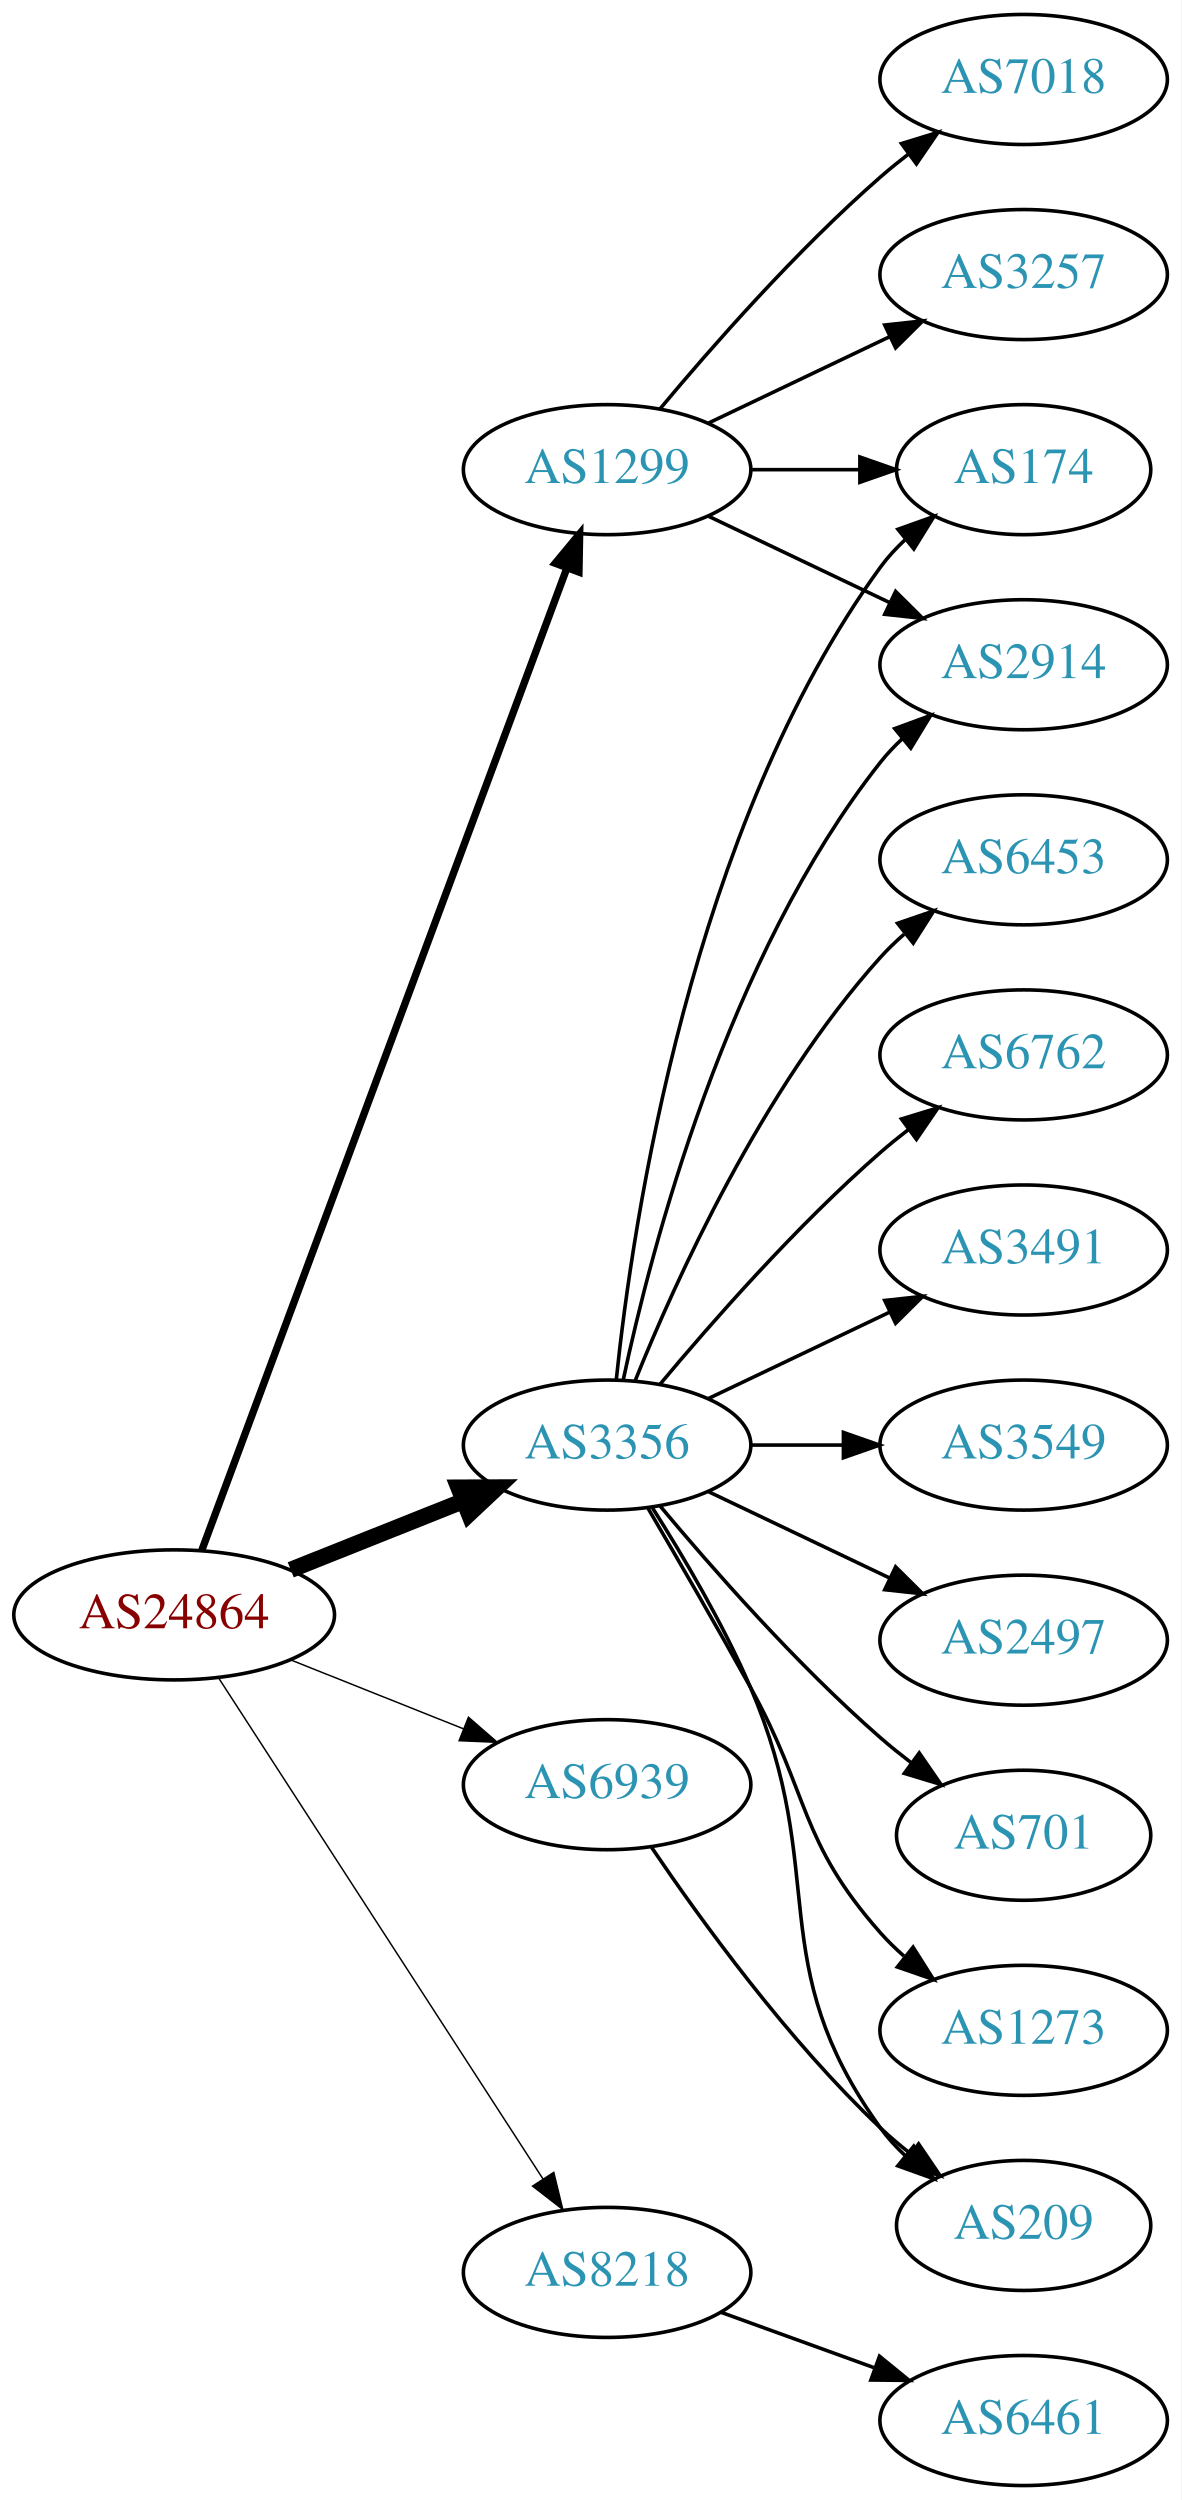
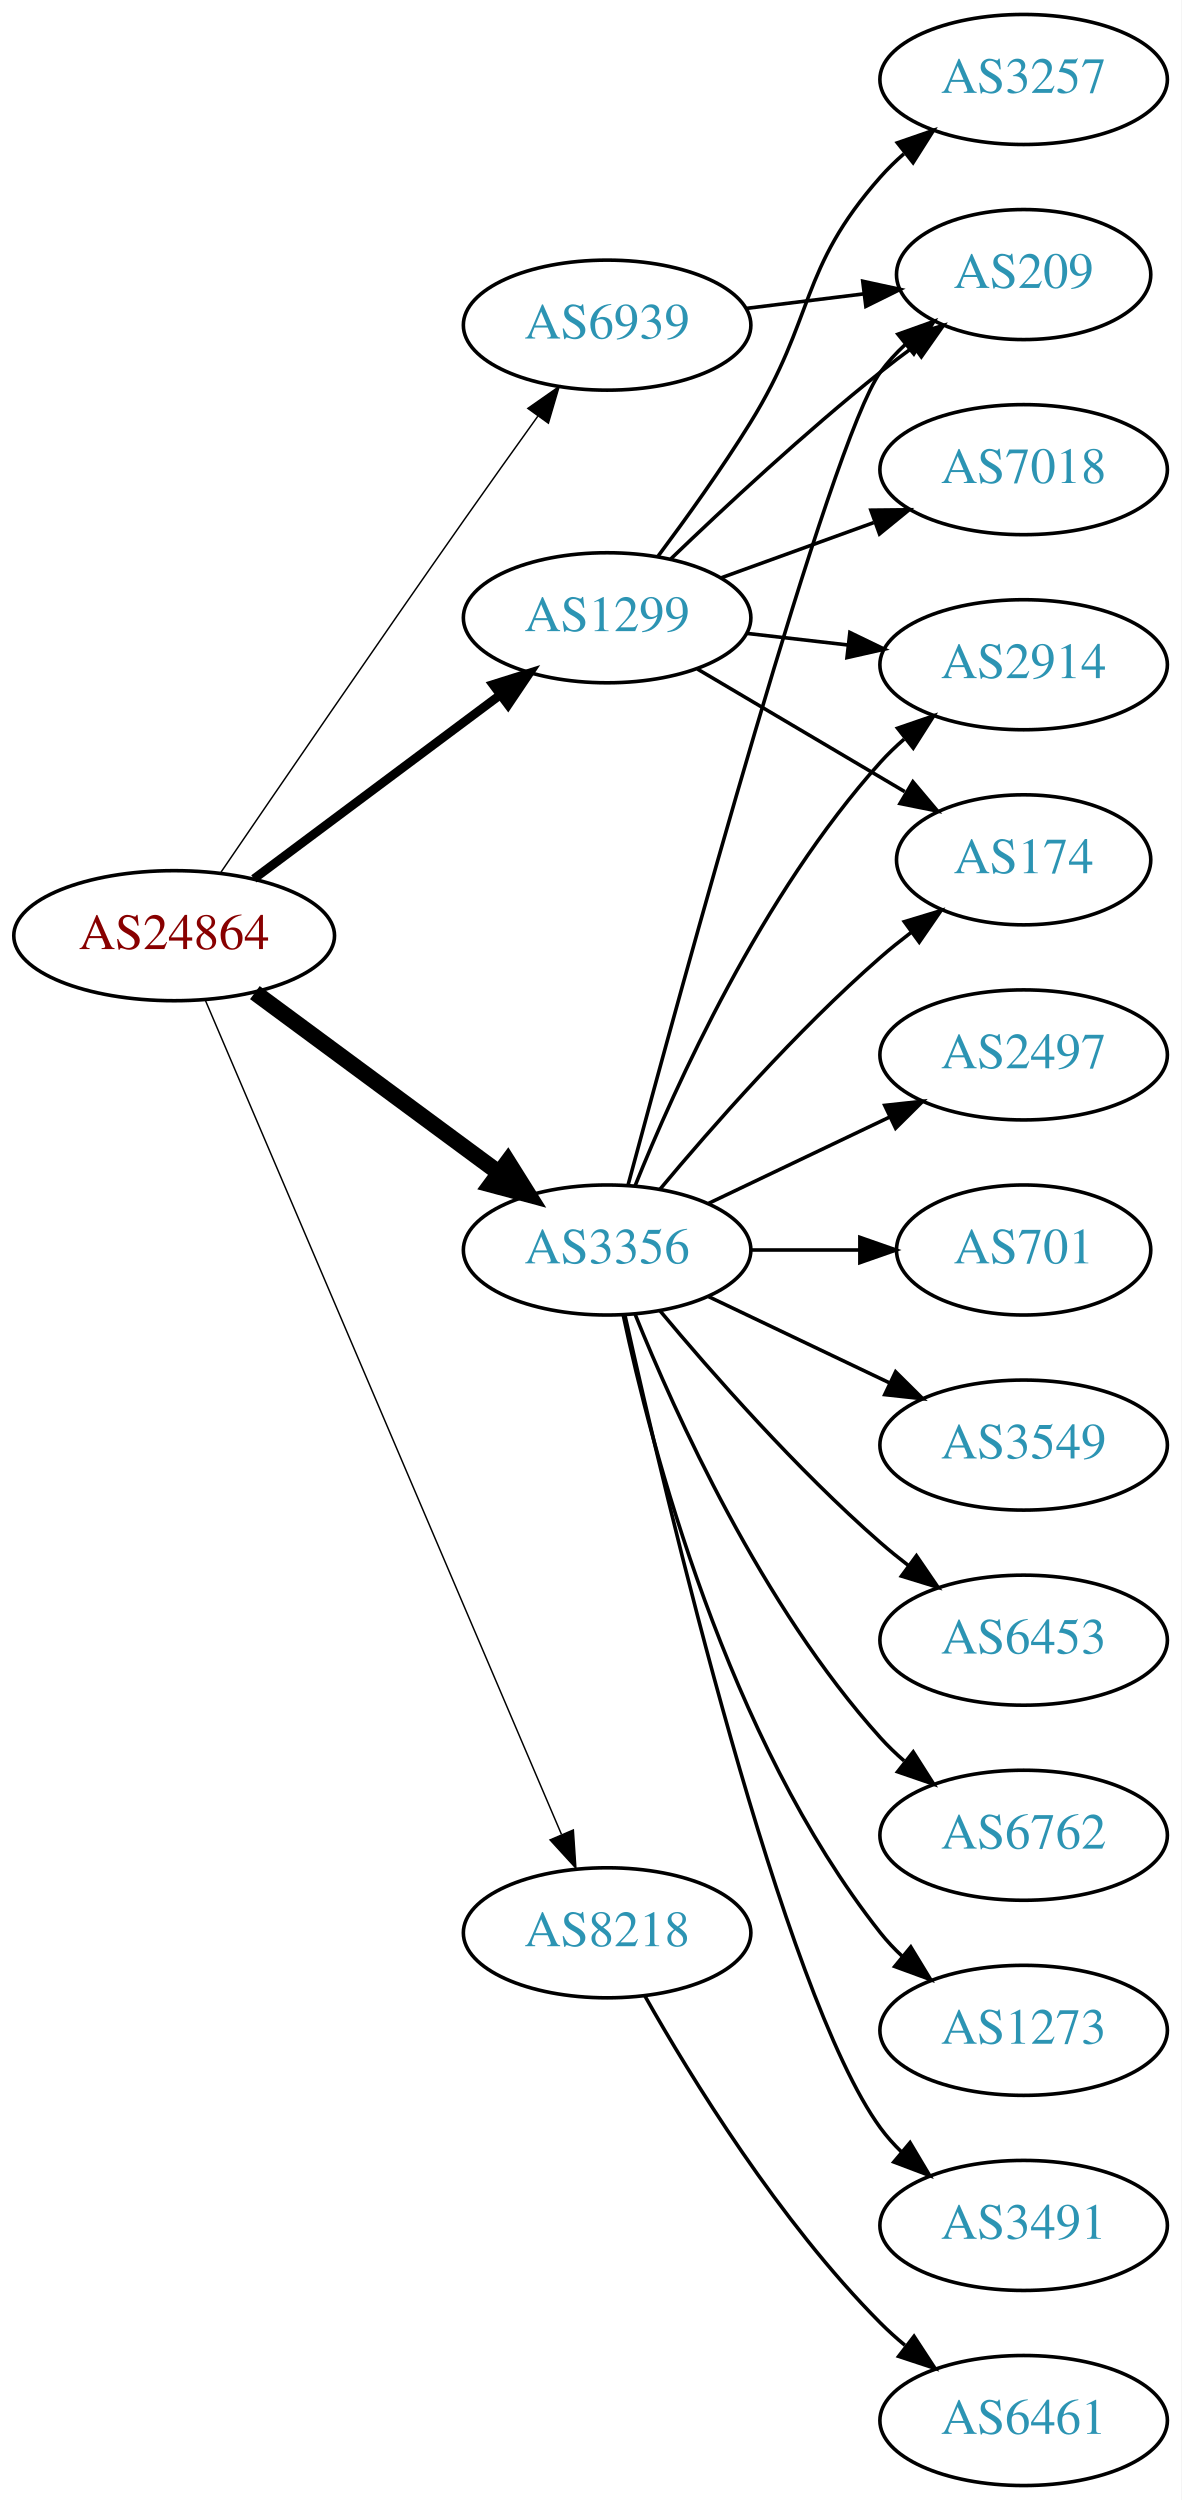
<svg xmlns="http://www.w3.org/2000/svg" xmlns:xlink="http://www.w3.org/1999/xlink" width="327pt" height="692pt" viewBox="0.00 0.00 326.98 692.00">
  <g id="graph0" class="graph" transform="scale(1 1) rotate(0) translate(4 688)">
    <polygon fill="white" stroke="none" points="-4,4 -4,-688 322.978,-688 322.978,4 -4,4" />
    <g id="node1" class="node">
      <g id="a_node1">
        <a xlink:href="/asn/24864" xlink:title="AS24864 ~ Raiffeisen Informatik GmbH [AT]">
-           <ellipse fill="#ffffff" stroke="black" cx="44.196" cy="-241" rx="44.393" ry="18" />
-           <text text-anchor="middle" x="44.196" y="-237.3" font-family="Times,serif" font-size="14.00" fill="#880000">AS24864</text>
+           <ellipse fill="#ffffff" stroke="black" cx="44.196" cy="-429" rx="44.393" ry="18" />
+           <text text-anchor="middle" x="44.196" y="-425.3" font-family="Times,serif" font-size="14.00" fill="#880000">AS24864</text>
        </a>
      </g>
    </g>
    <g id="node2" class="node">
      <g id="a_node2">
        <a xlink:href="/asn/1299" xlink:title="AS1299 ~ Telia Carrier [EU]">
-           <ellipse fill="#ffffff" stroke="black" cx="164.039" cy="-558" rx="39.794" ry="18" />
-           <text text-anchor="middle" x="164.039" y="-554.3" font-family="Times,serif" font-size="14.00" fill="#2c94b3">AS1299</text>
+           <ellipse fill="#ffffff" stroke="black" cx="164.039" cy="-517" rx="39.794" ry="18" />
+           <text text-anchor="middle" x="164.039" y="-513.3" font-family="Times,serif" font-size="14.00" fill="#2c94b3">AS1299</text>
        </a>
      </g>
    </g>
    <g id="edge1" class="edge">
-       <path fill="none" stroke="black" stroke-width="2.045" d="M51.869,-258.952C71.517,-311.805 129.251,-467.11 152.83,-530.54" />
-       <polygon fill="black" stroke="black" stroke-width="2.045" points="149.673,-532.092 156.438,-540.245 156.235,-529.652 149.673,-532.092" />
+       <path fill="none" stroke="black" stroke-width="2.455" d="M66.264,-444.733C85.233,-458.898 113.278,-479.841 134.3,-495.54" />
+       <polygon fill="black" stroke="black" stroke-width="2.455" points="132.441,-498.519 142.548,-501.698 136.63,-492.911 132.441,-498.519" />
    </g>
    <g id="node3" class="node">
      <g id="a_node3">
        <a xlink:href="/asn/3356" xlink:title="AS3356 ~ Level 3 Parent, LLC [US]">
-           <ellipse fill="#ffffff" stroke="black" cx="164.039" cy="-288" rx="39.794" ry="18" />
-           <text text-anchor="middle" x="164.039" y="-284.3" font-family="Times,serif" font-size="14.00" fill="#2c94b3">AS3356</text>
+           <ellipse fill="#ffffff" stroke="black" cx="164.039" cy="-342" rx="39.794" ry="18" />
+           <text text-anchor="middle" x="164.039" y="-338.3" font-family="Times,serif" font-size="14.00" fill="#2c94b3">AS3356</text>
        </a>
      </g>
    </g>
    <g id="edge2" class="edge">
-       <path fill="none" stroke="black" stroke-width="4.5" d="M76.466,-253.472C91.148,-259.327 108.791,-266.364 124.309,-272.553" />
-       <polygon fill="black" stroke="black" stroke-width="4.5" points="122.904,-276.232 133.651,-276.279 125.821,-268.917 122.904,-276.232" />
+       <path fill="none" stroke="black" stroke-width="4.5" d="M66.537,-413.245C85.424,-399.301 113.154,-378.829 134.047,-363.404" />
+       <polygon fill="black" stroke="black" stroke-width="4.5" points="136.546,-366.453 142.253,-357.346 131.869,-360.118 136.546,-366.453" />
    </g>
    <g id="node4" class="node">
      <g id="a_node4">
        <a xlink:href="/asn/6939" xlink:title="AS6939 ~ Hurricane Electric LLC [US]">
-           <ellipse fill="#ffffff" stroke="black" cx="164.039" cy="-194" rx="39.794" ry="18" />
-           <text text-anchor="middle" x="164.039" y="-190.3" font-family="Times,serif" font-size="14.00" fill="#2c94b3">AS6939</text>
+           <ellipse fill="#ffffff" stroke="black" cx="164.039" cy="-598" rx="39.794" ry="18" />
+           <text text-anchor="middle" x="164.039" y="-594.3" font-family="Times,serif" font-size="14.00" fill="#2c94b3">AS6939</text>
        </a>
      </g>
    </g>
    <g id="edge3" class="edge">
-       <path fill="none" stroke="black" stroke-width="0.409" d="M76.466,-228.528C91.148,-222.673 108.791,-215.636 124.309,-209.447" />
-       <polygon fill="black" stroke="black" stroke-width="0.409" points="125.659,-212.677 133.651,-205.721 123.066,-206.175 125.659,-212.677" />
+       <path fill="none" stroke="black" stroke-width="0.409" d="M57.173,-446.603C72.599,-469.225 100.294,-509.677 124.392,-544 131.019,-553.438 138.367,-563.745 144.862,-572.801" />
+       <polygon fill="black" stroke="black" stroke-width="0.409" points="142.098,-574.953 150.776,-581.031 147.782,-570.868 142.098,-574.953" />
    </g>
    <g id="node5" class="node">
      <g id="a_node5">
        <a xlink:href="/asn/8218" xlink:title="AS8218 ~ legacy Neotelecoms [FR]">
-           <ellipse fill="#ffffff" stroke="black" cx="164.039" cy="-59" rx="39.794" ry="18" />
-           <text text-anchor="middle" x="164.039" y="-55.3" font-family="Times,serif" font-size="14.00" fill="#2c94b3">AS8218</text>
+           <ellipse fill="#ffffff" stroke="black" cx="164.039" cy="-153" rx="39.794" ry="18" />
+           <text text-anchor="middle" x="164.039" y="-149.3" font-family="Times,serif" font-size="14.00" fill="#2c94b3">AS8218</text>
        </a>
      </g>
    </g>
    <g id="edge4" class="edge">
-       <path fill="none" stroke="black" stroke-width="0.409" d="M56.495,-223.549C77.348,-191.343 121.97,-122.428 146.329,-84.808" />
-       <polygon fill="black" stroke="black" stroke-width="0.409" points="149.276,-86.695 151.774,-76.398 143.401,-82.89 149.276,-86.695" />
+       <path fill="none" stroke="black" stroke-width="0.409" d="M52.747,-411.315C72.778,-364.4 127.375,-236.529 151.413,-180.229" />
+       <polygon fill="black" stroke="black" stroke-width="0.409" points="154.69,-181.466 155.398,-170.895 148.253,-178.717 154.69,-181.466" />
    </g>
    <g id="node6" class="node">
      <g id="a_node6">
-         <a xlink:href="/asn/3257" xlink:title="AS3257 ~ GTT [DE]">
-           <ellipse fill="#ffffff" stroke="black" cx="279.332" cy="-612" rx="39.794" ry="18" />
-           <text text-anchor="middle" x="279.332" y="-608.3" font-family="Times,serif" font-size="14.00" fill="#2c94b3">AS3257</text>
+         <a xlink:href="/asn/174" xlink:title="AS174 ~ Cogent Communications [US]">
+           <ellipse fill="#ffffff" stroke="black" cx="279.332" cy="-450" rx="35.194" ry="18" />
+           <text text-anchor="middle" x="279.332" y="-446.3" font-family="Times,serif" font-size="14.00" fill="#2c94b3">AS174</text>
        </a>
      </g>
    </g>
    <g id="edge5" class="edge">
-       <path fill="none" stroke="black" d="M192.175,-570.934C207.169,-578.081 225.99,-587.052 242.213,-594.785" />
-       <polygon fill="black" stroke="black" points="240.884,-598.028 251.417,-599.171 243.895,-591.709 240.884,-598.028" />
+       <path fill="none" stroke="black" d="M189.065,-502.791C205.769,-492.912 228.214,-479.639 246.419,-468.873" />
+       <polygon fill="black" stroke="black" points="248.673,-471.606 255.499,-463.503 245.11,-465.581 248.673,-471.606" />
    </g>
    <g id="node7" class="node">
      <g id="a_node7">
        <a xlink:href="/asn/2914" xlink:title="AS2914 ~ NTT America, Inc. [US]">
          <ellipse fill="#ffffff" stroke="black" cx="279.332" cy="-504" rx="39.794" ry="18" />
          <text text-anchor="middle" x="279.332" y="-500.3" font-family="Times,serif" font-size="14.00" fill="#2c94b3">AS2914</text>
        </a>
      </g>
    </g>
    <g id="edge6" class="edge">
-       <path fill="none" stroke="black" d="M192.175,-545.066C207.169,-537.919 225.99,-528.948 242.213,-521.215" />
-       <polygon fill="black" stroke="black" points="243.895,-524.291 251.417,-516.829 240.884,-517.972 243.895,-524.291" />
+       <path fill="none" stroke="black" d="M202.764,-512.671C211.745,-511.641 221.444,-510.528 230.801,-509.454" />
+       <polygon fill="black" stroke="black" points="231.236,-512.927 240.771,-508.31 230.438,-505.973 231.236,-512.927" />
    </g>
    <g id="node8" class="node">
      <g id="a_node8">
-         <a xlink:href="/asn/7018" xlink:title="AS7018 ~ AT&amp;T Services, Inc. [US]">
-           <ellipse fill="#ffffff" stroke="black" cx="279.332" cy="-666" rx="39.794" ry="18" />
-           <text text-anchor="middle" x="279.332" y="-662.3" font-family="Times,serif" font-size="14.00" fill="#2c94b3">AS7018</text>
+         <a xlink:href="/asn/209" xlink:title="AS209 ~ CenturyLink Communications, LLC [US]">
+           <ellipse fill="#ffffff" stroke="black" cx="279.332" cy="-612" rx="35.194" ry="18" />
+           <text text-anchor="middle" x="279.332" y="-608.3" font-family="Times,serif" font-size="14.00" fill="#2c94b3">AS209</text>
        </a>
      </g>
    </g>
    <g id="edge7" class="edge">
-       <path fill="none" stroke="black" d="M178.669,-574.817C192.951,-591.929 216.498,-618.745 239.685,-639 242.151,-641.154 244.789,-643.294 247.487,-645.372" />
-       <polygon fill="black" stroke="black" points="245.512,-648.264 255.641,-651.37 249.66,-642.625 245.512,-648.264" />
+       <path fill="none" stroke="black" d="M181.682,-533.312C196.458,-547.51 218.871,-568.363 239.685,-585 242.606,-587.335 245.715,-589.696 248.853,-592" />
+       <polygon fill="black" stroke="black" points="246.943,-594.937 257.113,-597.908 251.015,-589.244 246.943,-594.937" />
    </g>
    <g id="node9" class="node">
      <g id="a_node9">
-         <a xlink:href="/asn/174" xlink:title="AS174 ~ Cogent Communications [US]">
-           <ellipse fill="#ffffff" stroke="black" cx="279.332" cy="-558" rx="35.194" ry="18" />
-           <text text-anchor="middle" x="279.332" y="-554.3" font-family="Times,serif" font-size="14.00" fill="#2c94b3">AS174</text>
+         <a xlink:href="/asn/7018" xlink:title="AS7018 ~ AT&amp;T Services, Inc. [US]">
+           <ellipse fill="#ffffff" stroke="black" cx="279.332" cy="-558" rx="39.794" ry="18" />
+           <text text-anchor="middle" x="279.332" y="-554.3" font-family="Times,serif" font-size="14.00" fill="#2c94b3">AS7018</text>
        </a>
      </g>
    </g>
    <g id="edge8" class="edge">
-       <path fill="none" stroke="black" d="M203.711,-558C213.416,-558 223.907,-558 233.87,-558" />
-       <polygon fill="black" stroke="black" points="234.006,-561.5 244.006,-558 234.006,-554.5 234.006,-561.5" />
-     </g>
-     <g id="edge14" class="edge">
-       <path fill="none" stroke="black" d="M168.529,-306.16C176.16,-342.03 197.152,-423.155 239.685,-477 241.493,-479.288 243.545,-481.462 245.74,-483.51" />
-       <polygon fill="black" stroke="black" points="243.651,-486.323 253.6,-489.966 248.094,-480.914 243.651,-486.323" />
-     </g>
-     <g id="edge10" class="edge">
-       <path fill="none" stroke="black" d="M166.595,-306.256C171.066,-349.303 187.199,-458.94 239.685,-531 241.661,-533.712 243.995,-536.249 246.522,-538.595" />
-       <polygon fill="black" stroke="black" points="244.539,-541.493 254.517,-545.055 248.938,-536.048 244.539,-541.493" />
+       <path fill="none" stroke="black" d="M195.697,-528.095C208.67,-532.79 223.963,-538.324 237.844,-543.348" />
+       <polygon fill="black" stroke="black" points="237.054,-546.784 247.648,-546.896 239.436,-540.202 237.054,-546.784" />
    </g>
    <g id="node10" class="node">
      <g id="a_node10">
-         <a xlink:href="/asn/2497" xlink:title="AS2497 ~ Internet Initiative Japan Inc. [JP]">
-           <ellipse fill="#ffffff" stroke="black" cx="279.332" cy="-234" rx="39.794" ry="18" />
-           <text text-anchor="middle" x="279.332" y="-230.3" font-family="Times,serif" font-size="14.00" fill="#2c94b3">AS2497</text>
+         <a xlink:href="/asn/3257" xlink:title="AS3257 ~ GTT [DE]">
+           <ellipse fill="#ffffff" stroke="black" cx="279.332" cy="-666" rx="39.794" ry="18" />
+           <text text-anchor="middle" x="279.332" y="-662.3" font-family="Times,serif" font-size="14.00" fill="#2c94b3">AS3257</text>
        </a>
      </g>
    </g>
    <g id="edge9" class="edge">
-       <path fill="none" stroke="black" d="M192.175,-275.066C207.169,-267.919 225.99,-258.948 242.213,-251.215" />
-       <polygon fill="black" stroke="black" points="243.895,-254.291 251.417,-246.829 240.884,-247.972 243.895,-254.291" />
+       <path fill="none" stroke="black" d="M178.179,-534.105C185.957,-544.529 195.8,-558.255 203.685,-571 221.677,-600.081 217.035,-613.38 239.685,-639 241.667,-641.242 243.871,-643.394 246.194,-645.437" />
+       <polygon fill="black" stroke="black" points="244.382,-648.466 254.395,-651.929 248.727,-642.978 244.382,-648.466" />
+     </g>
+     <g id="edge19" class="edge">
+       <path fill="none" stroke="black" d="M178.669,-358.817C192.951,-375.929 216.498,-402.745 239.685,-423 242.355,-425.332 245.228,-427.648 248.158,-429.886" />
+       <polygon fill="black" stroke="black" points="246.309,-432.87 256.449,-435.939 250.436,-427.216 246.309,-432.87" />
+     </g>
+     <g id="edge15" class="edge">
+       <path fill="none" stroke="black" d="M171.786,-359.787C182.837,-387.243 206.891,-440.578 239.685,-477 241.688,-479.224 243.906,-481.363 246.239,-483.397" />
+       <polygon fill="black" stroke="black" points="244.437,-486.433 254.458,-489.873 248.769,-480.935 244.437,-486.433" />
+     </g>
+     <g id="edge13" class="edge">
+       <path fill="none" stroke="black" d="M169.877,-360.141C184.156,-413.306 225.979,-566.182 239.685,-585 241.661,-587.712 243.995,-590.249 246.522,-592.595" />
+       <polygon fill="black" stroke="black" points="244.539,-595.493 254.517,-599.055 248.938,-590.048 244.539,-595.493" />
    </g>
    <g id="node11" class="node">
      <g id="a_node11">
-         <a xlink:href="/asn/701" xlink:title="AS701 ~ UUNET [US]">
-           <ellipse fill="#ffffff" stroke="black" cx="279.332" cy="-180" rx="35.194" ry="18" />
-           <text text-anchor="middle" x="279.332" y="-176.3" font-family="Times,serif" font-size="14.00" fill="#2c94b3">AS701</text>
-         </a>
-       </g>
-     </g>
-     <g id="edge11" class="edge">
-       <path fill="none" stroke="black" d="M178.669,-271.183C192.951,-254.071 216.498,-227.255 239.685,-207 242.355,-204.668 245.228,-202.352 248.158,-200.114" />
-       <polygon fill="black" stroke="black" points="250.436,-202.784 256.449,-194.061 246.309,-197.13 250.436,-202.784" />
+         <a xlink:href="/asn/6762" xlink:title="AS6762 ~ TELECOM ITALIA SPARKLE S.p.A. [IT]">
+           <ellipse fill="#ffffff" stroke="black" cx="279.332" cy="-180" rx="39.794" ry="18" />
+           <text text-anchor="middle" x="279.332" y="-176.3" font-family="Times,serif" font-size="14.00" fill="#2c94b3">AS6762</text>
+         </a>
+       </g>
+     </g>
+     <g id="edge10" class="edge">
+       <path fill="none" stroke="black" d="M171.786,-324.213C182.837,-296.757 206.891,-243.422 239.685,-207 241.688,-204.776 243.906,-202.637 246.239,-200.603" />
+       <polygon fill="black" stroke="black" points="248.769,-203.065 254.458,-194.127 244.437,-197.567 248.769,-203.065" />
    </g>
    <g id="node12" class="node">
      <g id="a_node12">
        <a xlink:href="/asn/1273" xlink:title="AS1273 ~ Vodafone Group PLC [EU]">
          <ellipse fill="#ffffff" stroke="black" cx="279.332" cy="-126" rx="39.794" ry="18" />
          <text text-anchor="middle" x="279.332" y="-122.3" font-family="Times,serif" font-size="14.00" fill="#2c94b3">AS1273</text>
        </a>
      </g>
    </g>
-     <g id="edge12" class="edge">
-       <path fill="none" stroke="black" d="M175.385,-270.466C183.271,-257.006 194.329,-237.923 203.685,-221 220.231,-191.073 217.035,-178.62 239.685,-153 241.667,-150.758 243.871,-148.606 246.194,-146.563" />
-       <polygon fill="black" stroke="black" points="248.727,-149.022 254.395,-140.071 244.382,-143.534 248.727,-149.022" />
+     <g id="edge11" class="edge">
+       <path fill="none" stroke="black" d="M168.529,-323.84C176.16,-287.97 197.152,-206.845 239.685,-153 241.493,-150.712 243.545,-148.538 245.74,-146.49" />
+       <polygon fill="black" stroke="black" points="248.094,-149.086 253.6,-140.034 243.651,-143.677 248.094,-149.086" />
    </g>
    <g id="node13" class="node">
      <g id="a_node13">
-         <a xlink:href="/asn/6453" xlink:title="AS6453 ~ TATA COMMUNICATIONS (AMERICA) INC [US]">
-           <ellipse fill="#ffffff" stroke="black" cx="279.332" cy="-450" rx="39.794" ry="18" />
-           <text text-anchor="middle" x="279.332" y="-446.3" font-family="Times,serif" font-size="14.00" fill="#2c94b3">AS6453</text>
-         </a>
-       </g>
-     </g>
-     <g id="edge13" class="edge">
-       <path fill="none" stroke="black" d="M171.786,-305.787C182.837,-333.243 206.891,-386.578 239.685,-423 241.688,-425.224 243.906,-427.363 246.239,-429.397" />
-       <polygon fill="black" stroke="black" points="244.437,-432.433 254.458,-435.873 248.769,-426.935 244.437,-432.433" />
+         <a xlink:href="/asn/3491" xlink:title="AS3491 ~ PCCW Global, Inc. [US]">
+           <ellipse fill="#ffffff" stroke="black" cx="279.332" cy="-72" rx="39.794" ry="18" />
+           <text text-anchor="middle" x="279.332" y="-68.3" font-family="Times,serif" font-size="14.00" fill="#2c94b3">AS3491</text>
+         </a>
+       </g>
+     </g>
+     <g id="edge12" class="edge">
+       <path fill="none" stroke="black" d="M168.997,-323.848C180.118,-273.991 212.597,-136.19 239.685,-99 241.402,-96.643 243.389,-94.419 245.538,-92.337" />
+       <polygon fill="black" stroke="black" points="247.9,-94.925 253.313,-85.817 243.402,-89.561 247.9,-94.925" />
    </g>
    <g id="node14" class="node">
      <g id="a_node14">
-         <a xlink:href="/asn/6762" xlink:title="AS6762 ~ TELECOM ITALIA SPARKLE S.p.A. [IT]">
+         <a xlink:href="/asn/2497" xlink:title="AS2497 ~ Internet Initiative Japan Inc. [JP]">
          <ellipse fill="#ffffff" stroke="black" cx="279.332" cy="-396" rx="39.794" ry="18" />
-           <text text-anchor="middle" x="279.332" y="-392.3" font-family="Times,serif" font-size="14.00" fill="#2c94b3">AS6762</text>
-         </a>
-       </g>
-     </g>
-     <g id="edge15" class="edge">
-       <path fill="none" stroke="black" d="M178.669,-304.817C192.951,-321.929 216.498,-348.745 239.685,-369 242.151,-371.154 244.789,-373.294 247.487,-375.372" />
-       <polygon fill="black" stroke="black" points="245.512,-378.264 255.641,-381.37 249.66,-372.625 245.512,-378.264" />
+           <text text-anchor="middle" x="279.332" y="-392.3" font-family="Times,serif" font-size="14.00" fill="#2c94b3">AS2497</text>
+         </a>
+       </g>
+     </g>
+     <g id="edge14" class="edge">
+       <path fill="none" stroke="black" d="M192.175,-354.934C207.169,-362.081 225.99,-371.052 242.213,-378.785" />
+       <polygon fill="black" stroke="black" points="240.884,-382.028 251.417,-383.171 243.895,-375.709 240.884,-382.028" />
    </g>
    <g id="node15" class="node">
      <g id="a_node15">
-         <a xlink:href="/asn/3491" xlink:title="AS3491 ~ PCCW Global, Inc. [US]">
-           <ellipse fill="#ffffff" stroke="black" cx="279.332" cy="-342" rx="39.794" ry="18" />
-           <text text-anchor="middle" x="279.332" y="-338.3" font-family="Times,serif" font-size="14.00" fill="#2c94b3">AS3491</text>
+         <a xlink:href="/asn/701" xlink:title="AS701 ~ UUNET [US]">
+           <ellipse fill="#ffffff" stroke="black" cx="279.332" cy="-342" rx="35.194" ry="18" />
+           <text text-anchor="middle" x="279.332" y="-338.3" font-family="Times,serif" font-size="14.00" fill="#2c94b3">AS701</text>
        </a>
      </g>
    </g>
    <g id="edge16" class="edge">
-       <path fill="none" stroke="black" d="M192.175,-300.934C207.169,-308.081 225.99,-317.052 242.213,-324.785" />
-       <polygon fill="black" stroke="black" points="240.884,-328.028 251.417,-329.171 243.895,-321.709 240.884,-328.028" />
+       <path fill="none" stroke="black" d="M203.711,-342C213.416,-342 223.907,-342 233.87,-342" />
+       <polygon fill="black" stroke="black" points="234.006,-345.5 244.006,-342 234.006,-338.5 234.006,-345.5" />
    </g>
    <g id="node16" class="node">
      <g id="a_node16">
        <a xlink:href="/asn/3549" xlink:title="AS3549 ~ Level 3 Parent, LLC [US]">
          <ellipse fill="#ffffff" stroke="black" cx="279.332" cy="-288" rx="39.794" ry="18" />
          <text text-anchor="middle" x="279.332" y="-284.3" font-family="Times,serif" font-size="14.00" fill="#2c94b3">AS3549</text>
        </a>
      </g>
    </g>
    <g id="edge17" class="edge">
-       <path fill="none" stroke="black" d="M203.711,-288C211.914,-288 220.678,-288 229.21,-288" />
-       <polygon fill="black" stroke="black" points="229.449,-291.5 239.449,-288 229.449,-284.5 229.449,-291.5" />
+       <path fill="none" stroke="black" d="M192.175,-329.066C207.169,-321.919 225.99,-312.948 242.213,-305.215" />
+       <polygon fill="black" stroke="black" points="243.895,-308.291 251.417,-300.829 240.884,-301.972 243.895,-308.291" />
    </g>
    <g id="node17" class="node">
      <g id="a_node17">
-         <a xlink:href="/asn/209" xlink:title="AS209 ~ CenturyLink Communications, LLC [US]">
-           <ellipse fill="#ffffff" stroke="black" cx="279.332" cy="-72" rx="35.194" ry="18" />
-           <text text-anchor="middle" x="279.332" y="-68.3" font-family="Times,serif" font-size="14.00" fill="#2c94b3">AS209</text>
+         <a xlink:href="/asn/6453" xlink:title="AS6453 ~ TATA COMMUNICATIONS (AMERICA) INC [US]">
+           <ellipse fill="#ffffff" stroke="black" cx="279.332" cy="-234" rx="39.794" ry="18" />
+           <text text-anchor="middle" x="279.332" y="-230.3" font-family="Times,serif" font-size="14.00" fill="#2c94b3">AS6453</text>
        </a>
      </g>
    </g>
    <g id="edge18" class="edge">
-       <path fill="none" stroke="black" d="M176.558,-270.678C184.946,-257.486 196.118,-238.649 203.685,-221 225.964,-169.041 206.655,-144.881 239.685,-99 241.646,-96.277 243.97,-93.733 246.49,-91.381" />
-       <polygon fill="black" stroke="black" points="248.906,-93.929 254.475,-84.915 244.501,-88.489 248.906,-93.929" />
-     </g>
-     <g id="edge19" class="edge">
-       <path fill="none" stroke="black" d="M176.358,-176.622C189.932,-156.556 214.078,-123.208 239.685,-99 242.261,-96.565 245.072,-94.181 247.964,-91.9" />
-       <polygon fill="black" stroke="black" points="250.255,-94.558 256.203,-85.791 246.086,-88.936 250.255,-94.558" />
+       <path fill="none" stroke="black" d="M178.669,-325.183C192.951,-308.071 216.498,-281.255 239.685,-261 242.151,-258.846 244.789,-256.706 247.487,-254.628" />
+       <polygon fill="black" stroke="black" points="249.66,-257.375 255.641,-248.63 245.512,-251.736 249.66,-257.375" />
+     </g>
+     <g id="edge20" class="edge">
+       <path fill="none" stroke="black" d="M202.449,-602.623C212.901,-603.915 224.345,-605.329 235.104,-606.658" />
+       <polygon fill="black" stroke="black" points="234.801,-610.147 245.154,-607.9 235.659,-603.2 234.801,-610.147" />
    </g>
    <g id="node18" class="node">
      <g id="a_node18">
        <a xlink:href="/asn/6461" xlink:title="AS6461 ~ Zayo Bandwidth [US]">
          <ellipse fill="#ffffff" stroke="black" cx="279.332" cy="-18" rx="39.794" ry="18" />
          <text text-anchor="middle" x="279.332" y="-14.3" font-family="Times,serif" font-size="14.00" fill="#2c94b3">AS6461</text>
        </a>
      </g>
    </g>
-     <g id="edge20" class="edge">
-       <path fill="none" stroke="black" d="M195.697,-47.905C208.67,-43.21 223.963,-37.676 237.844,-32.652" />
-       <polygon fill="black" stroke="black" points="239.436,-35.798 247.648,-29.104 237.054,-29.216 239.436,-35.798" />
+     <g id="edge21" class="edge">
+       <path fill="none" stroke="black" d="M174.498,-135.51C187.28,-112.904 211.712,-73.114 239.685,-45 241.796,-42.879 244.092,-40.812 246.477,-38.829" />
+       <polygon fill="black" stroke="black" points="248.993,-41.31 254.793,-32.444 244.73,-35.758 248.993,-41.31" />
    </g>
  </g>
</svg>
